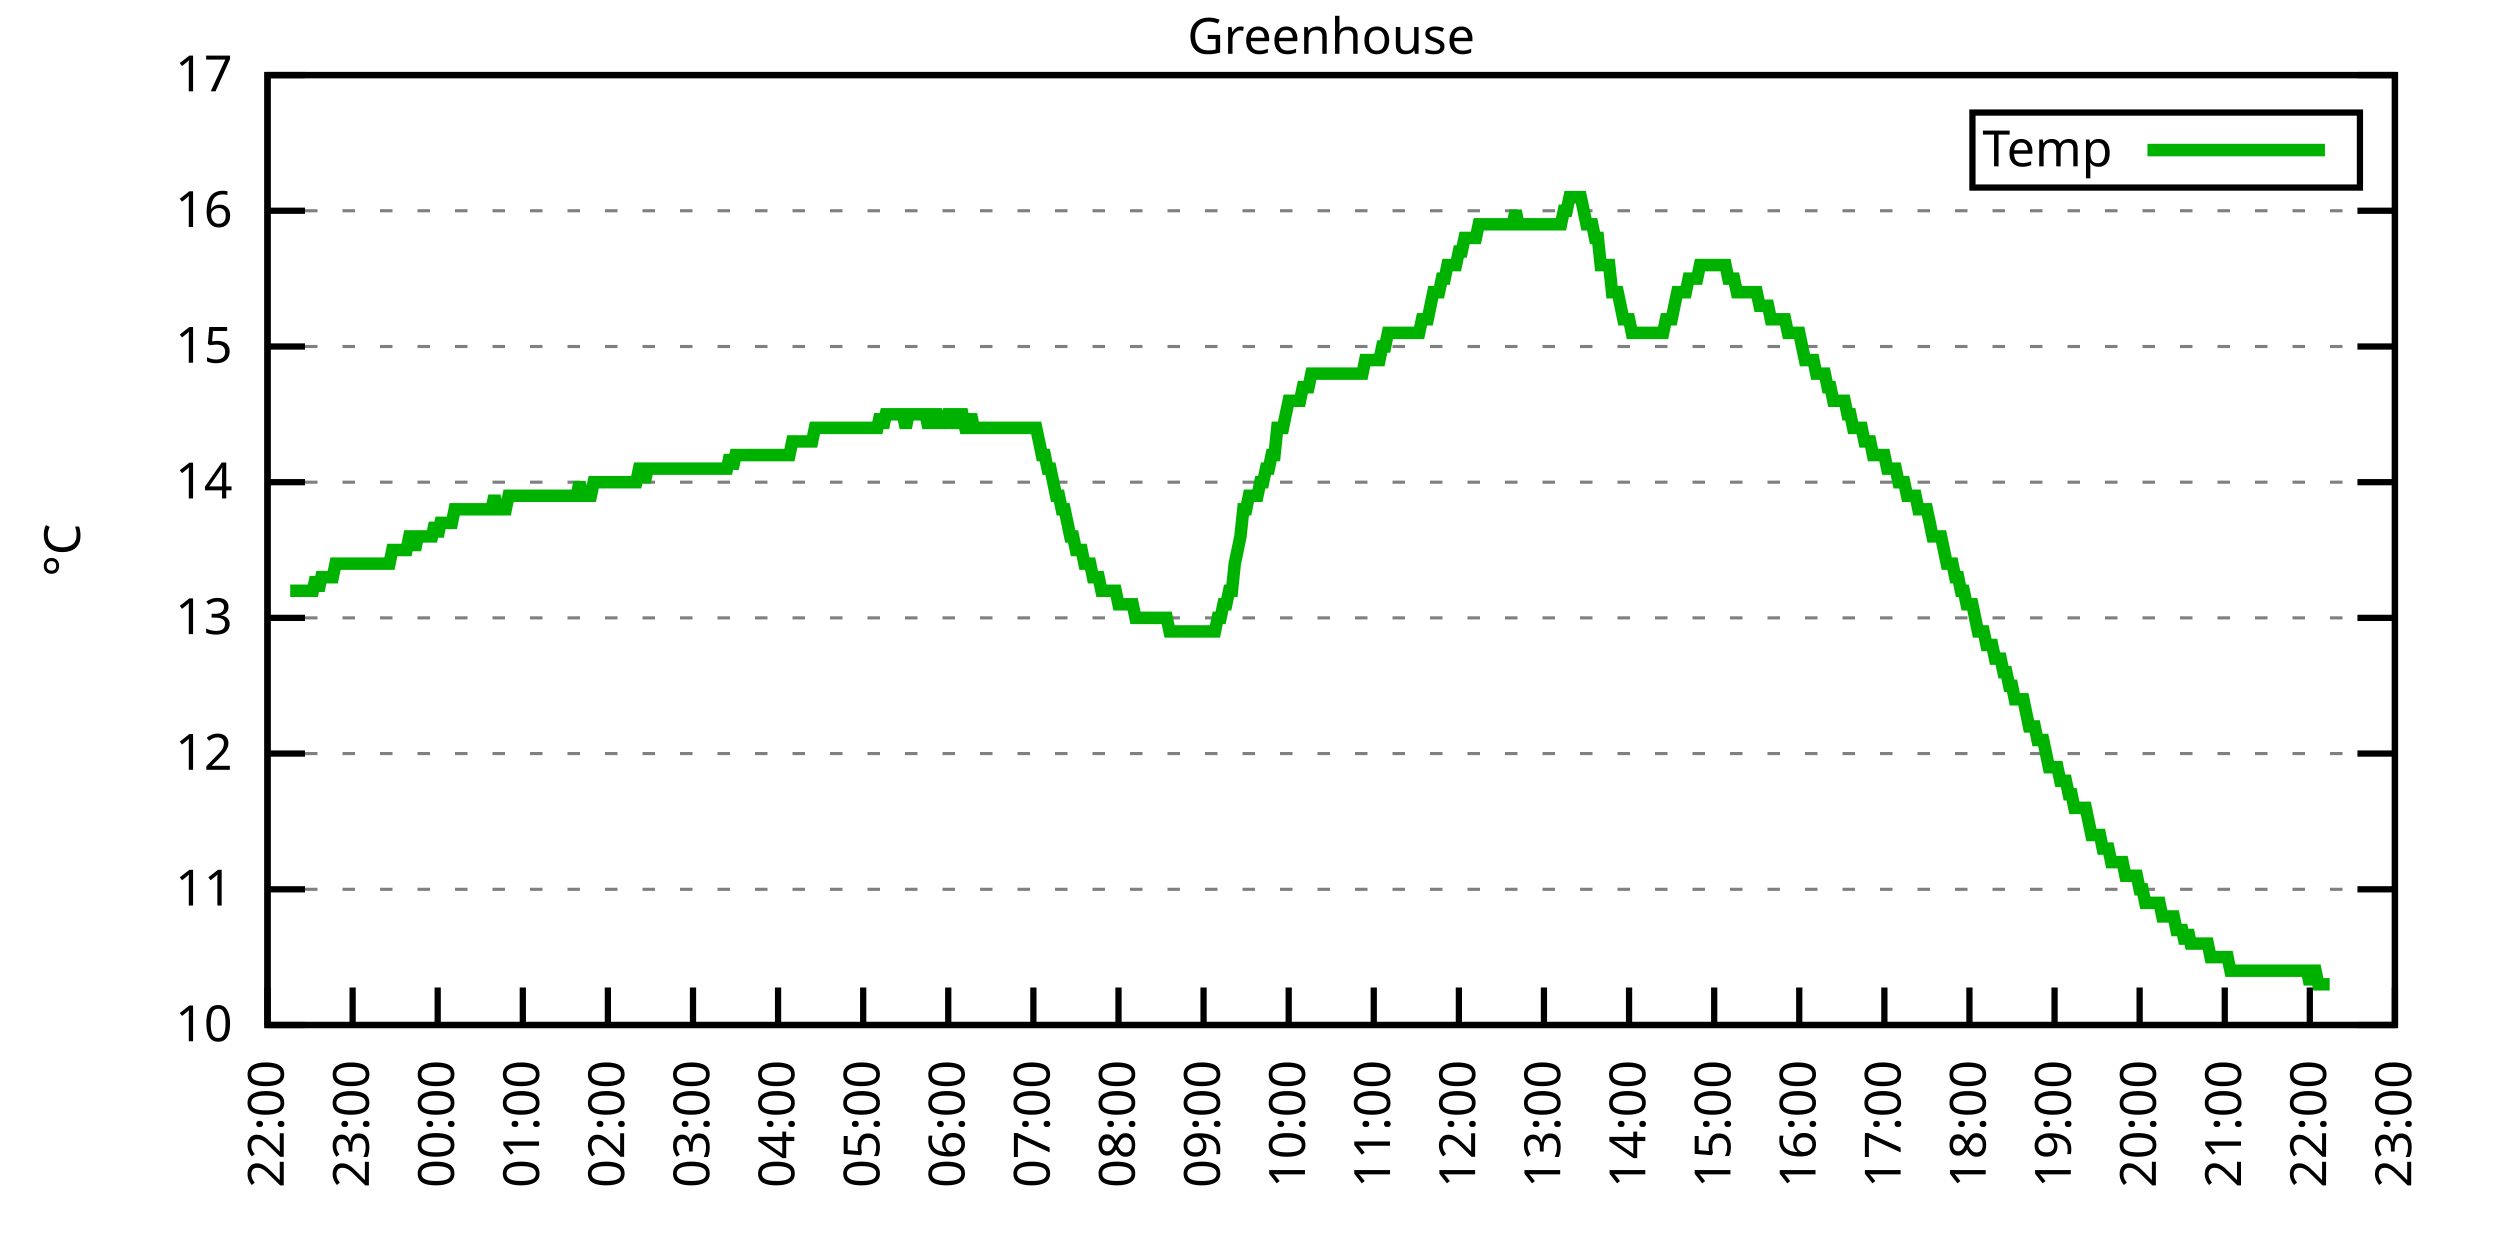
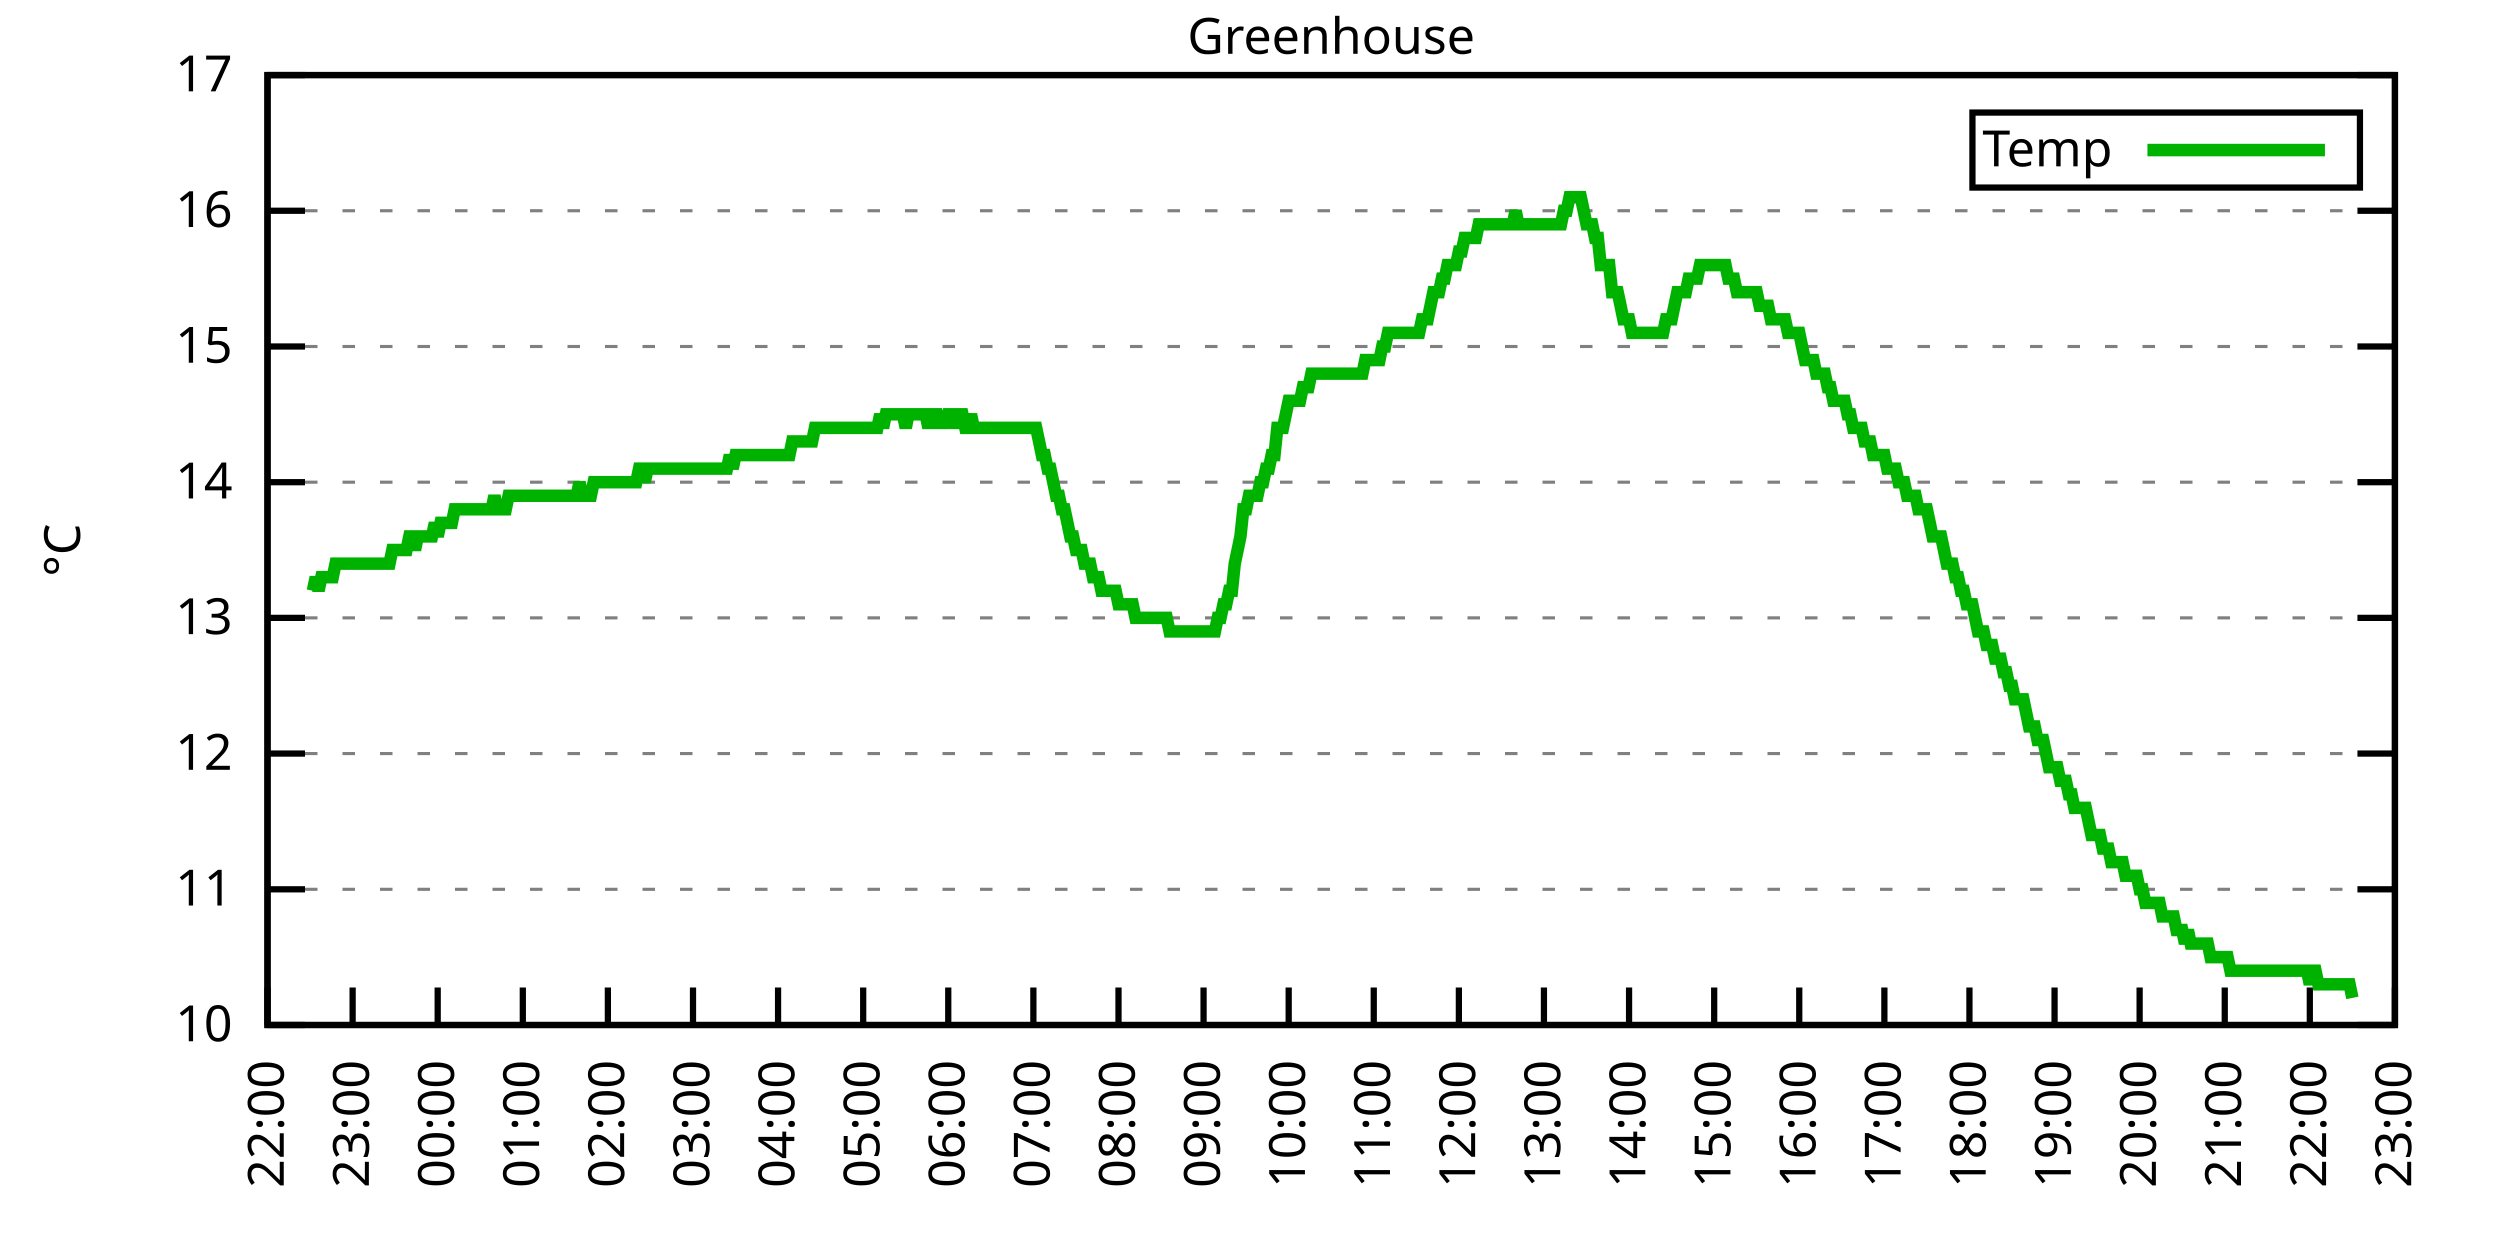
<svg xmlns="http://www.w3.org/2000/svg" xmlns:xlink="http://www.w3.org/1999/xlink" width="400" height="200" viewBox="0 0 400 200">
  <g id="gnuplot_canvas">
    <rect x="0" y="0" width="400" height="200" fill="none" />
    <defs>
      <circle id="gpDot" r="0.5" stroke-width="0.5" stroke="currentColor" />
      <path id="gpPt0" stroke-width="0.333" stroke="currentColor" d="M-1,0 h2 M0,-1 v2" />
      <path id="gpPt1" stroke-width="0.333" stroke="currentColor" d="M-1,-1 L1,1 M1,-1 L-1,1" />
      <path id="gpPt2" stroke-width="0.333" stroke="currentColor" d="M-1,0 L1,0 M0,-1 L0,1 M-1,-1 L1,1 M-1,1 L1,-1" />
      <rect id="gpPt3" stroke-width="0.333" stroke="currentColor" x="-1" y="-1" width="2" height="2" />
      <rect id="gpPt4" stroke-width="0.333" stroke="currentColor" fill="currentColor" x="-1" y="-1" width="2" height="2" />
      <circle id="gpPt5" stroke-width="0.333" stroke="currentColor" cx="0" cy="0" r="1" />
      <use xlink:href="#gpPt5" id="gpPt6" fill="currentColor" stroke="none" />
      <path id="gpPt7" stroke-width="0.333" stroke="currentColor" d="M0,-1.33 L-1.33,0.67 L1.33,0.67 z" />
      <use xlink:href="#gpPt7" id="gpPt8" fill="currentColor" stroke="none" />
      <use xlink:href="#gpPt7" id="gpPt9" stroke="currentColor" transform="rotate(180)" />
      <use xlink:href="#gpPt9" id="gpPt10" fill="currentColor" stroke="none" />
      <use xlink:href="#gpPt3" id="gpPt11" stroke="currentColor" transform="rotate(45)" />
      <use xlink:href="#gpPt11" id="gpPt12" fill="currentColor" stroke="none" />
      <path id="gpPt13" stroke-width="0.333" stroke="currentColor" d="M0,1.330 L1.265,0.411 L0.782,-1.067 L-0.782,-1.076 L-1.265,0.411 z" />
      <use xlink:href="#gpPt13" id="gpPt14" fill="currentColor" stroke="none" />
      <filter id="textbox" filterUnits="objectBoundingBox" x="0" y="0" height="1" width="1">
        <feFlood flood-color="white" flood-opacity="1" result="bgnd" />
        <feComposite in="SourceGraphic" in2="bgnd" operator="atop" />
      </filter>
      <filter id="greybox" filterUnits="objectBoundingBox" x="0" y="0" height="1" width="1">
        <feFlood flood-color="lightgrey" flood-opacity="1" result="grey" />
        <feComposite in="SourceGraphic" in2="grey" operator="atop" />
      </filter>
    </defs>
    <g fill="none" color="white" stroke="currentColor" stroke-width="1.00" stroke-linecap="butt" stroke-linejoin="miter">
</g>
    <g fill="none" color="black" stroke="currentColor" stroke-width="1.00" stroke-linecap="butt" stroke-linejoin="miter">
      <g stroke="none" shape-rendering="crispEdges">
        <polygon fill="rgb(255, 255, 255)" points="42.80,164.00 383.18,164.00 383.18,12.02 42.80,12.02 " />
      </g>
    </g>
    <g fill="none" color="black" stroke="currentColor" stroke-width="1.00" stroke-linecap="butt" stroke-linejoin="miter">
</g>
    <g fill="none" color="black" stroke="black" stroke-width="0.50" stroke-linecap="butt" stroke-linejoin="miter">
</g>
    <g fill="none" color="gray" stroke="currentColor" stroke-width="0.50" stroke-linecap="butt" stroke-linejoin="miter">
      <path stroke="gray" stroke-dasharray="2,4" class="gridline" d="M42.80,164.00 L383.19,164.00  " />
    </g>
    <g fill="none" color="gray" stroke="gray" stroke-width="1.00" stroke-linecap="butt" stroke-linejoin="miter">
</g>
    <g fill="none" color="black" stroke="currentColor" stroke-width="1.00" stroke-linecap="butt" stroke-linejoin="miter">
      <path stroke="black" d="M42.80,164.00 L48.80,164.00 M383.19,164.00 L377.19,164.00  " />
      <g transform="translate(37.20,166.60)" stroke="none" fill="black" font-family="Sans" font-size="8.00" text-anchor="end">
        <text>
          <tspan font-family="Sans"> 10</tspan>
        </text>
      </g>
    </g>
    <g fill="none" color="black" stroke="currentColor" stroke-width="1.00" stroke-linecap="butt" stroke-linejoin="miter">
</g>
    <g fill="none" color="black" stroke="black" stroke-width="0.50" stroke-linecap="butt" stroke-linejoin="miter">
</g>
    <g fill="none" color="gray" stroke="currentColor" stroke-width="0.50" stroke-linecap="butt" stroke-linejoin="miter">
      <path stroke="gray" stroke-dasharray="2,4" class="gridline" d="M42.80,142.29 L383.19,142.29  " />
    </g>
    <g fill="none" color="gray" stroke="gray" stroke-width="1.00" stroke-linecap="butt" stroke-linejoin="miter">
</g>
    <g fill="none" color="black" stroke="currentColor" stroke-width="1.00" stroke-linecap="butt" stroke-linejoin="miter">
      <path stroke="black" d="M42.80,142.29 L48.80,142.29 M383.19,142.29 L377.19,142.29  " />
      <g transform="translate(37.20,144.89)" stroke="none" fill="black" font-family="Sans" font-size="8.00" text-anchor="end">
        <text>
          <tspan font-family="Sans"> 11</tspan>
        </text>
      </g>
    </g>
    <g fill="none" color="black" stroke="currentColor" stroke-width="1.00" stroke-linecap="butt" stroke-linejoin="miter">
</g>
    <g fill="none" color="black" stroke="black" stroke-width="0.50" stroke-linecap="butt" stroke-linejoin="miter">
</g>
    <g fill="none" color="gray" stroke="currentColor" stroke-width="0.50" stroke-linecap="butt" stroke-linejoin="miter">
      <path stroke="gray" stroke-dasharray="2,4" class="gridline" d="M42.80,120.57 L383.19,120.57  " />
    </g>
    <g fill="none" color="gray" stroke="gray" stroke-width="1.00" stroke-linecap="butt" stroke-linejoin="miter">
</g>
    <g fill="none" color="black" stroke="currentColor" stroke-width="1.00" stroke-linecap="butt" stroke-linejoin="miter">
      <path stroke="black" d="M42.80,120.57 L48.80,120.57 M383.19,120.57 L377.19,120.57  " />
      <g transform="translate(37.20,123.17)" stroke="none" fill="black" font-family="Sans" font-size="8.00" text-anchor="end">
        <text>
          <tspan font-family="Sans"> 12</tspan>
        </text>
      </g>
    </g>
    <g fill="none" color="black" stroke="currentColor" stroke-width="1.00" stroke-linecap="butt" stroke-linejoin="miter">
</g>
    <g fill="none" color="black" stroke="black" stroke-width="0.50" stroke-linecap="butt" stroke-linejoin="miter">
</g>
    <g fill="none" color="gray" stroke="currentColor" stroke-width="0.50" stroke-linecap="butt" stroke-linejoin="miter">
      <path stroke="gray" stroke-dasharray="2,4" class="gridline" d="M42.80,98.86 L383.19,98.86  " />
    </g>
    <g fill="none" color="gray" stroke="gray" stroke-width="1.00" stroke-linecap="butt" stroke-linejoin="miter">
</g>
    <g fill="none" color="black" stroke="currentColor" stroke-width="1.00" stroke-linecap="butt" stroke-linejoin="miter">
      <path stroke="black" d="M42.80,98.86 L48.80,98.86 M383.19,98.86 L377.19,98.86  " />
      <g transform="translate(37.20,101.46)" stroke="none" fill="black" font-family="Sans" font-size="8.00" text-anchor="end">
        <text>
          <tspan font-family="Sans"> 13</tspan>
        </text>
      </g>
    </g>
    <g fill="none" color="black" stroke="currentColor" stroke-width="1.00" stroke-linecap="butt" stroke-linejoin="miter">
</g>
    <g fill="none" color="black" stroke="black" stroke-width="0.50" stroke-linecap="butt" stroke-linejoin="miter">
</g>
    <g fill="none" color="gray" stroke="currentColor" stroke-width="0.50" stroke-linecap="butt" stroke-linejoin="miter">
      <path stroke="gray" stroke-dasharray="2,4" class="gridline" d="M42.80,77.15 L383.19,77.15  " />
    </g>
    <g fill="none" color="gray" stroke="gray" stroke-width="1.00" stroke-linecap="butt" stroke-linejoin="miter">
</g>
    <g fill="none" color="black" stroke="currentColor" stroke-width="1.00" stroke-linecap="butt" stroke-linejoin="miter">
      <path stroke="black" d="M42.80,77.15 L48.80,77.15 M383.19,77.15 L377.19,77.15  " />
      <g transform="translate(37.20,79.75)" stroke="none" fill="black" font-family="Sans" font-size="8.00" text-anchor="end">
        <text>
          <tspan font-family="Sans"> 14</tspan>
        </text>
      </g>
    </g>
    <g fill="none" color="black" stroke="currentColor" stroke-width="1.00" stroke-linecap="butt" stroke-linejoin="miter">
</g>
    <g fill="none" color="black" stroke="black" stroke-width="0.50" stroke-linecap="butt" stroke-linejoin="miter">
</g>
    <g fill="none" color="gray" stroke="currentColor" stroke-width="0.50" stroke-linecap="butt" stroke-linejoin="miter">
      <path stroke="gray" stroke-dasharray="2,4" class="gridline" d="M42.80,55.44 L383.19,55.44  " />
    </g>
    <g fill="none" color="gray" stroke="gray" stroke-width="1.00" stroke-linecap="butt" stroke-linejoin="miter">
</g>
    <g fill="none" color="black" stroke="currentColor" stroke-width="1.00" stroke-linecap="butt" stroke-linejoin="miter">
      <path stroke="black" d="M42.80,55.44 L48.80,55.44 M383.19,55.44 L377.19,55.44  " />
      <g transform="translate(37.20,58.04)" stroke="none" fill="black" font-family="Sans" font-size="8.00" text-anchor="end">
        <text>
          <tspan font-family="Sans"> 15</tspan>
        </text>
      </g>
    </g>
    <g fill="none" color="black" stroke="currentColor" stroke-width="1.00" stroke-linecap="butt" stroke-linejoin="miter">
</g>
    <g fill="none" color="black" stroke="black" stroke-width="0.50" stroke-linecap="butt" stroke-linejoin="miter">
</g>
    <g fill="none" color="gray" stroke="currentColor" stroke-width="0.50" stroke-linecap="butt" stroke-linejoin="miter">
      <path stroke="gray" stroke-dasharray="2,4" class="gridline" d="M42.80,33.72 L383.19,33.72  " />
    </g>
    <g fill="none" color="gray" stroke="gray" stroke-width="1.00" stroke-linecap="butt" stroke-linejoin="miter">
</g>
    <g fill="none" color="black" stroke="currentColor" stroke-width="1.00" stroke-linecap="butt" stroke-linejoin="miter">
      <path stroke="black" d="M42.80,33.72 L48.80,33.72 M383.19,33.72 L377.19,33.72  " />
      <g transform="translate(37.20,36.32)" stroke="none" fill="black" font-family="Sans" font-size="8.00" text-anchor="end">
        <text>
          <tspan font-family="Sans"> 16</tspan>
        </text>
      </g>
    </g>
    <g fill="none" color="black" stroke="currentColor" stroke-width="1.00" stroke-linecap="butt" stroke-linejoin="miter">
</g>
    <g fill="none" color="black" stroke="black" stroke-width="0.50" stroke-linecap="butt" stroke-linejoin="miter">
</g>
    <g fill="none" color="gray" stroke="currentColor" stroke-width="0.50" stroke-linecap="butt" stroke-linejoin="miter">
      <path stroke="gray" stroke-dasharray="2,4" class="gridline" d="M42.80,12.01 L383.19,12.01  " />
    </g>
    <g fill="none" color="gray" stroke="gray" stroke-width="1.00" stroke-linecap="butt" stroke-linejoin="miter">
</g>
    <g fill="none" color="black" stroke="currentColor" stroke-width="1.00" stroke-linecap="butt" stroke-linejoin="miter">
      <path stroke="black" d="M42.80,12.01 L48.80,12.01 M383.19,12.01 L377.19,12.01  " />
      <g transform="translate(37.20,14.61)" stroke="none" fill="black" font-family="Sans" font-size="8.00" text-anchor="end">
        <text>
          <tspan font-family="Sans"> 17</tspan>
        </text>
      </g>
    </g>
    <g fill="none" color="black" stroke="currentColor" stroke-width="1.00" stroke-linecap="butt" stroke-linejoin="miter">
      <path stroke="black" d="M42.80,164.00 L42.80,158.00  " />
      <g transform="translate(45.40,169.60) rotate(270.00)" stroke="none" fill="black" font-family="Sans" font-size="8.00" text-anchor="end">
        <text>
          <tspan font-family="Sans">22:00</tspan>
        </text>
      </g>
    </g>
    <g fill="none" color="black" stroke="currentColor" stroke-width="1.00" stroke-linecap="butt" stroke-linejoin="miter">
      <path stroke="black" d="M56.42,164.00 L56.42,158.00  " />
      <g transform="translate(59.02,169.60) rotate(270.00)" stroke="none" fill="black" font-family="Sans" font-size="8.00" text-anchor="end">
        <text>
          <tspan font-family="Sans">23:00</tspan>
        </text>
      </g>
    </g>
    <g fill="none" color="black" stroke="currentColor" stroke-width="1.00" stroke-linecap="butt" stroke-linejoin="miter">
      <path stroke="black" d="M70.03,164.00 L70.03,158.00  " />
      <g transform="translate(72.63,169.60) rotate(270.00)" stroke="none" fill="black" font-family="Sans" font-size="8.00" text-anchor="end">
        <text>
          <tspan font-family="Sans">00:00</tspan>
        </text>
      </g>
    </g>
    <g fill="none" color="black" stroke="currentColor" stroke-width="1.00" stroke-linecap="butt" stroke-linejoin="miter">
      <path stroke="black" d="M83.65,164.00 L83.65,158.00  " />
      <g transform="translate(86.25,169.60) rotate(270.00)" stroke="none" fill="black" font-family="Sans" font-size="8.00" text-anchor="end">
        <text>
          <tspan font-family="Sans">01:00</tspan>
        </text>
      </g>
    </g>
    <g fill="none" color="black" stroke="currentColor" stroke-width="1.00" stroke-linecap="butt" stroke-linejoin="miter">
      <path stroke="black" d="M97.26,164.00 L97.26,158.00  " />
      <g transform="translate(99.86,169.60) rotate(270.00)" stroke="none" fill="black" font-family="Sans" font-size="8.00" text-anchor="end">
        <text>
          <tspan font-family="Sans">02:00</tspan>
        </text>
      </g>
    </g>
    <g fill="none" color="black" stroke="currentColor" stroke-width="1.00" stroke-linecap="butt" stroke-linejoin="miter">
      <path stroke="black" d="M110.88,164.00 L110.88,158.00  " />
      <g transform="translate(113.48,169.60) rotate(270.00)" stroke="none" fill="black" font-family="Sans" font-size="8.00" text-anchor="end">
        <text>
          <tspan font-family="Sans">03:00</tspan>
        </text>
      </g>
    </g>
    <g fill="none" color="black" stroke="currentColor" stroke-width="1.00" stroke-linecap="butt" stroke-linejoin="miter">
      <path stroke="black" d="M124.49,164.00 L124.49,158.00  " />
      <g transform="translate(127.09,169.60) rotate(270.00)" stroke="none" fill="black" font-family="Sans" font-size="8.00" text-anchor="end">
        <text>
          <tspan font-family="Sans">04:00</tspan>
        </text>
      </g>
    </g>
    <g fill="none" color="black" stroke="currentColor" stroke-width="1.00" stroke-linecap="butt" stroke-linejoin="miter">
      <path stroke="black" d="M138.11,164.00 L138.11,158.00  " />
      <g transform="translate(140.71,169.60) rotate(270.00)" stroke="none" fill="black" font-family="Sans" font-size="8.00" text-anchor="end">
        <text>
          <tspan font-family="Sans">05:00</tspan>
        </text>
      </g>
    </g>
    <g fill="none" color="black" stroke="currentColor" stroke-width="1.00" stroke-linecap="butt" stroke-linejoin="miter">
      <path stroke="black" d="M151.72,164.00 L151.72,158.00  " />
      <g transform="translate(154.32,169.60) rotate(270.00)" stroke="none" fill="black" font-family="Sans" font-size="8.00" text-anchor="end">
        <text>
          <tspan font-family="Sans">06:00</tspan>
        </text>
      </g>
    </g>
    <g fill="none" color="black" stroke="currentColor" stroke-width="1.00" stroke-linecap="butt" stroke-linejoin="miter">
      <path stroke="black" d="M165.34,164.00 L165.34,158.00  " />
      <g transform="translate(167.94,169.60) rotate(270.00)" stroke="none" fill="black" font-family="Sans" font-size="8.00" text-anchor="end">
        <text>
          <tspan font-family="Sans">07:00</tspan>
        </text>
      </g>
    </g>
    <g fill="none" color="black" stroke="currentColor" stroke-width="1.00" stroke-linecap="butt" stroke-linejoin="miter">
      <path stroke="black" d="M178.96,164.00 L178.96,158.00  " />
      <g transform="translate(181.56,169.60) rotate(270.00)" stroke="none" fill="black" font-family="Sans" font-size="8.00" text-anchor="end">
        <text>
          <tspan font-family="Sans">08:00</tspan>
        </text>
      </g>
    </g>
    <g fill="none" color="black" stroke="currentColor" stroke-width="1.00" stroke-linecap="butt" stroke-linejoin="miter">
      <path stroke="black" d="M192.57,164.00 L192.57,158.00  " />
      <g transform="translate(195.17,169.60) rotate(270.00)" stroke="none" fill="black" font-family="Sans" font-size="8.00" text-anchor="end">
        <text>
          <tspan font-family="Sans">09:00</tspan>
        </text>
      </g>
    </g>
    <g fill="none" color="black" stroke="currentColor" stroke-width="1.00" stroke-linecap="butt" stroke-linejoin="miter">
      <path stroke="black" d="M206.19,164.00 L206.19,158.00  " />
      <g transform="translate(208.79,169.60) rotate(270.00)" stroke="none" fill="black" font-family="Sans" font-size="8.00" text-anchor="end">
        <text>
          <tspan font-family="Sans">10:00</tspan>
        </text>
      </g>
    </g>
    <g fill="none" color="black" stroke="currentColor" stroke-width="1.00" stroke-linecap="butt" stroke-linejoin="miter">
      <path stroke="black" d="M219.80,164.00 L219.80,158.00  " />
      <g transform="translate(222.40,169.60) rotate(270.00)" stroke="none" fill="black" font-family="Sans" font-size="8.00" text-anchor="end">
        <text>
          <tspan font-family="Sans">11:00</tspan>
        </text>
      </g>
    </g>
    <g fill="none" color="black" stroke="currentColor" stroke-width="1.00" stroke-linecap="butt" stroke-linejoin="miter">
      <path stroke="black" d="M233.42,164.00 L233.42,158.00  " />
      <g transform="translate(236.02,169.60) rotate(270.00)" stroke="none" fill="black" font-family="Sans" font-size="8.00" text-anchor="end">
        <text>
          <tspan font-family="Sans">12:00</tspan>
        </text>
      </g>
    </g>
    <g fill="none" color="black" stroke="currentColor" stroke-width="1.00" stroke-linecap="butt" stroke-linejoin="miter">
      <path stroke="black" d="M247.03,164.00 L247.03,158.00  " />
      <g transform="translate(249.63,169.60) rotate(270.00)" stroke="none" fill="black" font-family="Sans" font-size="8.00" text-anchor="end">
        <text>
          <tspan font-family="Sans">13:00</tspan>
        </text>
      </g>
    </g>
    <g fill="none" color="black" stroke="currentColor" stroke-width="1.00" stroke-linecap="butt" stroke-linejoin="miter">
      <path stroke="black" d="M260.65,164.00 L260.65,158.00  " />
      <g transform="translate(263.25,169.60) rotate(270.00)" stroke="none" fill="black" font-family="Sans" font-size="8.00" text-anchor="end">
        <text>
          <tspan font-family="Sans">14:00</tspan>
        </text>
      </g>
    </g>
    <g fill="none" color="black" stroke="currentColor" stroke-width="1.00" stroke-linecap="butt" stroke-linejoin="miter">
      <path stroke="black" d="M274.27,164.00 L274.27,158.00  " />
      <g transform="translate(276.87,169.60) rotate(270.00)" stroke="none" fill="black" font-family="Sans" font-size="8.00" text-anchor="end">
        <text>
          <tspan font-family="Sans">15:00</tspan>
        </text>
      </g>
    </g>
    <g fill="none" color="black" stroke="currentColor" stroke-width="1.00" stroke-linecap="butt" stroke-linejoin="miter">
      <path stroke="black" d="M287.88,164.00 L287.88,158.00  " />
      <g transform="translate(290.48,169.60) rotate(270.00)" stroke="none" fill="black" font-family="Sans" font-size="8.00" text-anchor="end">
        <text>
          <tspan font-family="Sans">16:00</tspan>
        </text>
      </g>
    </g>
    <g fill="none" color="black" stroke="currentColor" stroke-width="1.00" stroke-linecap="butt" stroke-linejoin="miter">
      <path stroke="black" d="M301.50,164.00 L301.50,158.00  " />
      <g transform="translate(304.10,169.60) rotate(270.00)" stroke="none" fill="black" font-family="Sans" font-size="8.00" text-anchor="end">
        <text>
          <tspan font-family="Sans">17:00</tspan>
        </text>
      </g>
    </g>
    <g fill="none" color="black" stroke="currentColor" stroke-width="1.00" stroke-linecap="butt" stroke-linejoin="miter">
      <path stroke="black" d="M315.11,164.00 L315.11,158.00  " />
      <g transform="translate(317.71,169.60) rotate(270.00)" stroke="none" fill="black" font-family="Sans" font-size="8.00" text-anchor="end">
        <text>
          <tspan font-family="Sans">18:00</tspan>
        </text>
      </g>
    </g>
    <g fill="none" color="black" stroke="currentColor" stroke-width="1.00" stroke-linecap="butt" stroke-linejoin="miter">
      <path stroke="black" d="M328.73,164.00 L328.73,158.00  " />
      <g transform="translate(331.33,169.60) rotate(270.00)" stroke="none" fill="black" font-family="Sans" font-size="8.00" text-anchor="end">
        <text>
          <tspan font-family="Sans">19:00</tspan>
        </text>
      </g>
    </g>
    <g fill="none" color="black" stroke="currentColor" stroke-width="1.00" stroke-linecap="butt" stroke-linejoin="miter">
      <path stroke="black" d="M342.34,164.00 L342.34,158.00  " />
      <g transform="translate(344.94,169.60) rotate(270.00)" stroke="none" fill="black" font-family="Sans" font-size="8.00" text-anchor="end">
        <text>
          <tspan font-family="Sans">20:00</tspan>
        </text>
      </g>
    </g>
    <g fill="none" color="black" stroke="currentColor" stroke-width="1.00" stroke-linecap="butt" stroke-linejoin="miter">
      <path stroke="black" d="M355.96,164.00 L355.96,158.00  " />
      <g transform="translate(358.56,169.60) rotate(270.00)" stroke="none" fill="black" font-family="Sans" font-size="8.00" text-anchor="end">
        <text>
          <tspan font-family="Sans">21:00</tspan>
        </text>
      </g>
    </g>
    <g fill="none" color="black" stroke="currentColor" stroke-width="1.00" stroke-linecap="butt" stroke-linejoin="miter">
      <path stroke="black" d="M369.57,164.00 L369.57,158.00  " />
      <g transform="translate(372.17,169.60) rotate(270.00)" stroke="none" fill="black" font-family="Sans" font-size="8.00" text-anchor="end">
        <text>
          <tspan font-family="Sans">22:00</tspan>
        </text>
      </g>
    </g>
    <g fill="none" color="black" stroke="currentColor" stroke-width="1.00" stroke-linecap="butt" stroke-linejoin="miter">
      <path stroke="black" d="M383.19,164.00 L383.19,158.00  " />
      <g transform="translate(385.79,169.60) rotate(270.00)" stroke="none" fill="black" font-family="Sans" font-size="8.00" text-anchor="end">
        <text>
          <tspan font-family="Sans">23:00</tspan>
        </text>
      </g>
    </g>
    <g fill="none" color="black" stroke="currentColor" stroke-width="1.00" stroke-linecap="butt" stroke-linejoin="miter">
</g>
    <g fill="none" color="black" stroke="currentColor" stroke-width="1.00" stroke-linecap="butt" stroke-linejoin="miter">
      <path stroke="black" d="M42.80,12.01 L42.80,164.00 L383.19,164.00 L383.19,12.01 L42.80,12.01 Z  " />
    </g>
    <g fill="none" color="black" stroke="currentColor" stroke-width="1.00" stroke-linecap="butt" stroke-linejoin="miter">
</g>
    <g fill="none" color="black" stroke="currentColor" stroke-width="1.00" stroke-linecap="butt" stroke-linejoin="miter">
      <path stroke="black" d="M315.59,30.01 L315.59,18.01 L377.59,18.01 L377.59,30.01 L315.59,30.01 Z  " />
    </g>
    <g id="Greenhouse_plot_1">
      <g fill="none" color="white" stroke="black" stroke-width="2.00" stroke-linecap="butt" stroke-linejoin="miter">
</g>
      <g fill="none" color="black" stroke="currentColor" stroke-width="2.00" stroke-linecap="butt" stroke-linejoin="miter">
        <g transform="translate(337.99,26.61)" stroke="none" fill="black" font-family="Sans" font-size="8.00" text-anchor="end">
          <text>
            <tspan font-family="Sans">Temp</tspan>
          </text>
        </g>
      </g>
      <g fill="none" color="black" stroke="currentColor" stroke-width="2.00" stroke-linecap="butt" stroke-linejoin="miter">
-         <path stroke="rgb(  0, 178,   0)" d="M343.59,24.01 L371.99,24.01 M46.43,94.52 L46.88,94.52 L47.34,94.52 L47.79,94.52 L48.25,94.52 L48.70,94.52   L49.15,94.52 L49.61,94.52 L50.06,94.52 L50.52,92.35 L50.97,94.52 L51.42,92.35 L51.88,92.35 L52.33,92.35   L52.78,92.35 L53.24,92.35 L53.69,90.18 L54.15,90.18 L54.60,90.18 L55.05,90.18 L55.51,90.18 L55.96,90.18   L56.42,90.18 L56.87,90.18 L57.32,90.18 L57.78,90.18 L58.23,90.18 L58.68,90.18 L59.14,90.18 L59.59,90.18   L60.05,90.18 L60.50,90.18 L60.95,90.18 L61.41,90.18 L61.86,90.18 L62.32,90.18 L62.77,88.00 L63.22,88.00   L63.68,88.00 L64.13,88.00 L64.58,88.00 L65.04,88.00 L65.49,85.83 L65.95,85.83 L66.40,88.00 L66.85,85.83   L67.31,85.83 L67.76,85.83 L68.22,85.83 L68.67,85.83 L69.12,85.83 L69.58,83.66 L70.03,85.83 L70.49,83.66   L70.94,83.66 L71.39,83.66 L71.85,83.66 L72.30,83.66 L72.75,81.49 L73.21,81.49 L73.66,81.49 L74.12,81.49   L74.57,81.49 L75.02,81.49 L75.48,81.49 L75.93,81.49 L76.39,81.49 L76.84,81.49 L77.29,81.49 L77.75,81.49   L78.20,81.49 L78.65,81.49 L79.11,79.32 L79.56,81.49 L80.02,81.49 L80.47,81.49 L80.92,81.49 L81.38,79.32   L81.83,79.32 L82.29,79.32 L82.74,79.32 L83.19,79.32 L83.65,79.32 L84.10,79.32 L84.55,79.32 L85.01,79.32   L85.46,79.32 L85.92,79.32 L86.37,79.32 L86.82,79.32 L87.28,79.32 L87.73,79.32 L88.19,79.32 L88.64,79.32   L89.09,79.32 L89.55,79.32 L90.00,79.32 L90.45,79.32 L90.91,79.32 L91.36,79.32 L91.82,79.32 L92.27,79.32   L92.72,77.15 L93.18,79.32 L93.63,79.32 L94.09,79.32 L94.54,79.32 L94.99,77.15 L95.45,77.15 L95.90,77.15   L96.35,77.15 L96.81,77.15 L97.26,77.15 L97.72,77.15 L98.17,77.15 L98.62,77.15 L99.08,77.15 L99.53,77.15   L99.99,77.15 L100.44,77.15 L100.89,77.15 L101.35,77.15 L101.80,77.15 L102.25,74.98 L102.71,74.98 L103.16,77.15   L103.62,74.98 L104.07,74.98 L104.52,74.98 L104.98,74.98 L105.43,74.98 L105.89,74.98 L106.34,74.98 L106.79,74.98   L107.25,74.98 L107.70,74.98 L108.15,74.98 L108.61,74.98 L109.06,74.98 L109.52,74.98 L109.97,74.98 L110.42,74.98   L110.88,74.98 L111.33,74.98 L111.79,74.98 L112.24,74.98 L112.69,74.98 L113.15,74.98 L113.60,74.98 L114.05,74.98   L114.51,74.98 L114.96,74.98 L115.42,74.98 L115.87,74.98 L116.32,74.98 L116.78,72.81 L117.23,74.98 L117.69,72.81   L118.14,72.81 L118.59,72.81 L119.05,72.81 L119.50,72.81 L119.96,72.81 L120.41,72.81 L120.86,72.81 L121.32,72.81   L121.77,72.81 L122.22,72.81 L122.68,72.81 L123.13,72.81 L123.59,72.81 L124.04,72.81 L124.49,72.81 L124.95,72.81   L125.40,72.81 L125.86,72.81 L126.31,72.81 L126.76,70.63 L127.22,70.63 L127.67,70.63 L128.12,70.63 L128.58,70.63   L129.03,70.63 L129.49,70.63 L129.94,70.63 L130.39,68.46 L130.85,68.46 L131.30,68.46 L131.76,68.46 L132.21,68.46   L132.66,68.46 L133.12,68.46 L133.57,68.46 L134.02,68.46 L134.48,68.46 L134.93,68.46 L135.39,68.46 L135.84,68.46   L136.29,68.46 L136.75,68.46 L137.20,68.46 L137.66,68.46 L138.11,68.46 L138.56,68.46 L139.02,68.46 L139.47,68.46   L139.92,68.46 L140.38,68.46 L140.83,66.29 L141.29,68.46 L141.74,66.29 L142.19,66.29 L142.65,66.29 L143.10,66.29   L143.56,66.29 L144.01,66.29 L144.46,66.29 L144.92,68.46 L145.37,66.29 L145.82,66.29 L146.28,66.29 L146.73,66.29   L147.19,66.29 L147.64,66.29 L148.09,66.29 L148.55,68.46 L149.00,66.29 L149.46,66.29 L149.91,66.29 L150.36,68.46   L150.82,66.29 L151.27,68.46 L151.72,66.29 L152.18,66.29 L152.63,68.46 L153.09,66.29 L153.54,66.29 L153.99,66.29   L154.45,68.46 L154.90,68.46 L155.36,66.29 L155.81,68.46 L156.26,68.46 L156.72,68.46 L157.17,68.46 L157.62,68.46   L158.08,68.46 L158.53,68.46 L158.99,68.46 L159.44,68.46 L159.89,68.46 L160.35,68.46 L160.80,68.46 L161.26,68.46   L161.71,68.46 L162.16,68.46 L162.62,68.46 L163.07,68.46 L163.52,68.46 L163.98,68.46 L164.43,68.46 L164.89,68.46   L165.34,68.46 L165.79,68.46 L166.25,70.63 L166.70,72.81 L167.16,72.81 L167.61,74.98 L168.06,74.98 L168.52,77.15   L168.97,79.32 L169.43,79.32 L169.88,81.49 L170.33,81.49 L170.79,83.66 L171.24,85.83 L171.69,85.83 L172.15,88.00   L172.60,88.00 L173.06,88.00 L173.51,90.18 L173.96,90.18 L174.42,90.18 L174.87,92.35 L175.33,92.35 L175.78,92.35   L176.23,94.52 L176.69,94.52 L177.14,94.52 L177.59,94.52 L178.05,94.52 L178.50,94.52 L178.96,96.69 L179.41,96.69   L179.86,96.69 L180.32,96.69 L180.77,96.69 L181.23,96.69 L181.68,98.86 L182.13,98.86 L182.59,98.86 L183.04,98.86   L183.49,98.86 L183.95,98.86 L184.40,98.86 L184.86,98.86 L185.31,98.86 L185.76,98.86 L186.22,98.86 L186.67,98.86   L187.13,101.03 L187.58,101.03 L188.03,101.03 L188.49,101.03 L188.94,101.03 L189.39,101.03 L189.85,101.03 L190.30,101.03   L190.76,101.03 L191.21,101.03 L191.66,101.03 L192.12,101.03 L192.57,101.03 L193.03,101.03 L193.48,101.03 L193.93,101.03   L194.39,101.03 L194.84,98.86 L195.29,98.86 L195.75,96.69 L196.20,96.69 L196.66,94.52 L197.11,94.52 L197.56,90.18   L198.02,88.00 L198.47,85.83 L198.93,81.49 L199.38,81.49 L199.83,79.32 L200.29,79.32 L200.74,79.32 L201.19,79.32   L201.65,77.15 L202.10,77.15 L202.56,74.98 L203.01,74.98 L203.46,72.81 L203.92,72.81 L204.37,68.46 L204.83,68.46   L205.28,68.46 L205.73,66.29 L206.19,64.12 L206.64,64.12 L207.09,64.12 L207.55,64.12 L208.00,64.12 L208.46,61.95   L208.91,61.95 L209.36,61.95 L209.82,59.78 L210.27,59.78 L210.73,59.78 L211.18,59.78 L211.63,59.78 L212.09,59.78   L212.54,59.78 L213.00,59.78 L213.45,59.78 L213.90,59.78 L214.36,59.78 L214.81,59.78 L215.26,59.78 L215.72,59.78   L216.17,59.78 L216.63,59.78 L217.08,59.78 L217.53,59.78 L217.99,59.78 L218.44,57.61 L218.90,57.61 L219.35,57.61   L219.80,57.61 L220.26,57.61 L220.71,57.61 L221.16,55.44 L221.62,55.44 L222.07,53.26 L222.53,53.26 L222.98,53.26   L223.43,53.26 L223.89,53.26 L224.34,53.26 L224.80,53.26 L225.25,53.26 L225.70,53.26 L226.16,53.26 L226.61,53.26   L227.06,53.26 L227.52,51.09 L227.97,51.09 L228.43,51.09 L228.88,48.92 L229.33,46.75 L229.79,46.75 L230.24,46.75   L230.70,44.58 L231.15,44.58 L231.60,42.41 L232.06,42.41 L232.51,42.41 L232.96,42.41 L233.42,40.24 L233.87,40.24   L234.33,38.07 L234.78,38.07 L235.23,38.07 L235.69,38.07 L236.14,38.07 L236.60,35.89 L237.05,35.89 L237.50,35.89   L237.96,35.89 L238.41,35.89 L238.86,35.89 L239.32,35.89 L239.77,35.89 L240.23,35.89 L240.68,35.89 L241.13,35.89   L241.59,35.89 L242.04,35.89 L242.50,33.72 L242.95,35.89 L243.40,35.89 L243.86,35.89 L244.31,35.89 L244.76,35.89   L245.22,35.89 L245.67,35.89 L246.13,35.89 L246.58,35.89 L247.03,35.89 L247.49,35.89 L247.94,35.89 L248.40,35.89   L248.85,35.89 L249.30,35.89 L249.76,35.89 L250.21,33.72 L250.66,33.72 L251.12,31.55 L251.57,31.55 L252.03,31.55   L252.48,31.55 L252.93,31.55 L253.39,33.72 L253.84,35.89 L254.30,35.89 L254.75,35.89 L255.20,38.07 L255.66,38.07   L256.11,42.41 L256.56,42.41 L257.02,42.41 L257.47,42.41 L257.93,46.75 L258.38,46.75 L258.83,46.75 L259.29,48.92   L259.74,51.09 L260.20,51.09 L260.65,51.09 L261.10,53.26 L261.56,53.26 L262.01,53.26 L262.47,53.26 L262.92,53.26   L263.37,53.26 L263.83,53.26 L264.28,53.26 L264.73,53.26 L265.19,53.26 L265.64,53.26 L266.10,53.26 L266.55,51.09   L267.00,51.09 L267.46,51.09 L267.91,48.92 L268.37,46.75 L268.82,46.75 L269.27,46.75 L269.73,46.75 L270.18,44.58   L270.63,44.58 L271.09,44.58 L271.54,44.58 L272.00,42.41 L272.45,42.41 L272.90,42.41 L273.36,42.41 L273.81,42.41   L274.27,42.41 L274.72,42.41 L275.17,42.41 L275.63,42.41 L276.08,42.41 L276.53,44.58 L276.99,44.58 L277.44,44.58   L277.90,46.75 L278.35,46.75 L278.80,46.75 L279.26,46.75 L279.71,46.75 L280.17,46.75 L280.62,46.75 L281.07,46.75   L281.53,48.92 L281.98,48.92 L282.43,48.92 L282.89,48.92 L283.34,51.09 L283.80,51.09 L284.25,51.09 L284.70,51.09   L285.16,51.09 L285.61,51.09 L286.07,53.26 L286.52,53.26 L286.97,53.26 L287.43,53.26 L287.88,53.26 L288.33,55.44   L288.79,57.61 L289.24,57.61 L289.70,57.61 L290.15,57.61 L290.60,59.78 L291.06,59.78 L291.51,59.78 L291.97,59.78   L292.42,61.95 L292.87,61.95 L293.33,64.12 L293.78,64.12 L294.23,64.12 L294.69,64.12 L295.14,64.12 L295.60,66.29   L296.05,66.29 L296.50,68.46 L296.96,68.46 L297.41,68.46 L297.87,68.46 L298.32,70.63 L298.77,70.63 L299.23,70.63   L299.68,72.81 L300.13,72.81 L300.59,72.81 L301.04,72.81 L301.50,72.81 L301.95,74.98 L302.40,74.98 L302.86,74.98   L303.31,74.98 L303.77,77.15 L304.22,77.15 L304.67,77.15 L305.13,79.32 L305.58,79.32 L306.03,79.32 L306.49,79.32   L306.94,81.49 L307.40,81.49 L307.85,81.49 L308.30,81.49 L308.76,83.66 L309.21,85.83 L309.67,85.83 L310.12,85.83   L310.57,85.83 L311.03,88.00 L311.48,90.18 L311.94,90.18 L312.39,90.18 L312.84,92.35 L313.30,92.35 L313.75,94.52   L314.20,94.52 L314.66,96.69 L315.11,96.69 L315.57,96.69 L316.02,98.86 L316.47,101.03 L316.93,101.03 L317.38,101.03   L317.84,103.20 L318.29,103.20 L318.74,103.20 L319.20,105.38 L319.65,105.38 L320.10,105.38 L320.56,107.55 L321.01,107.55   L321.47,109.72 L321.92,109.72 L322.37,111.89 L322.83,111.89 L323.28,111.89 L323.74,111.89 L324.19,114.06 L324.64,116.23   L325.10,116.23 L325.55,116.23 L326.00,118.40 L326.46,118.40 L326.91,118.40 L327.37,120.57 L327.82,122.75 L328.27,122.75   L328.73,122.75 L329.18,122.75 L329.64,124.92 L330.09,124.92 L330.54,124.92 L331.00,127.09 L331.45,127.09 L331.90,129.26   L332.36,129.26 L332.81,129.26 L333.27,129.26 L333.72,129.26 L334.17,131.43 L334.63,133.60 L335.08,133.60 L335.54,133.60   L335.99,133.60 L336.44,135.77 L336.90,135.77 L337.35,135.77 L337.80,137.94 L338.26,137.94 L338.71,137.94 L339.17,137.94   L339.62,137.94 L340.07,140.12 L340.53,140.12 L340.98,140.12 L341.44,140.12 L341.89,140.12 L342.34,142.29 L342.80,142.29   L343.25,144.46 L343.70,144.46 L344.16,144.46 L344.61,144.46 L345.07,144.46 L345.52,144.46 L345.97,146.63 L346.43,146.63   L346.88,146.63 L347.34,146.63 L347.79,146.63 L348.24,148.80 L348.70,148.80 L349.15,148.80 L349.60,150.97 L350.06,148.80   L350.51,150.97 L350.97,150.97 L351.42,150.97 L351.87,150.97 L352.33,150.97 L352.78,150.97 L353.24,150.97 L353.69,153.14   L354.14,153.14 L354.60,153.14 L355.05,153.14 L355.50,153.14 L355.96,153.14 L356.41,153.14 L356.87,155.31 L357.32,155.31   L357.77,155.31 L358.23,155.31 L358.68,155.31 L359.14,155.31 L359.59,155.31 L360.04,155.31 L360.50,155.31 L360.95,155.31   L361.41,155.31 L361.86,155.31 L362.31,155.31 L362.77,155.31 L363.22,155.31 L363.67,155.31 L364.13,155.31 L364.58,155.31   L365.04,155.31 L365.49,155.31 L365.94,155.31 L366.40,155.31 L366.85,155.31 L367.31,155.31 L367.76,155.31 L368.21,155.31   L368.67,155.31 L369.12,155.31 L369.57,157.49 L370.03,155.31 L370.48,155.31 L370.94,157.49 L371.39,157.49 L371.84,157.49   L372.30,157.49 L372.75,157.49  " />
+         <path stroke="rgb(  0, 178,   0)" d="M343.59,24.01 L371.99,24.01 M50.06,94.52 L50.52,92.35 L50.97,94.52 L51.42,92.35 L51.88,92.35 L52.33,92.35   L52.78,92.35 L53.24,92.35 L53.69,90.18 L54.15,90.18 L54.60,90.18 L55.05,90.18 L55.51,90.18 L55.96,90.18   L56.42,90.18 L56.87,90.18 L57.32,90.18 L57.78,90.18 L58.23,90.18 L58.68,90.18 L59.14,90.18 L59.59,90.18   L60.05,90.18 L60.50,90.18 L60.95,90.18 L61.41,90.18 L61.86,90.18 L62.32,90.18 L62.77,88.00 L63.22,88.00   L63.68,88.00 L64.13,88.00 L64.58,88.00 L65.04,88.00 L65.49,85.83 L65.95,85.83 L66.40,88.00 L66.85,85.83   L67.31,85.83 L67.76,85.83 L68.22,85.83 L68.67,85.83 L69.12,85.83 L69.58,83.66 L70.03,85.83 L70.49,83.66   L70.94,83.66 L71.39,83.66 L71.85,83.66 L72.30,83.66 L72.75,81.49 L73.21,81.49 L73.66,81.49 L74.12,81.49   L74.57,81.49 L75.02,81.49 L75.48,81.49 L75.93,81.49 L76.39,81.49 L76.84,81.49 L77.29,81.49 L77.75,81.49   L78.20,81.49 L78.65,81.49 L79.11,79.32 L79.56,81.49 L80.02,81.49 L80.47,81.49 L80.92,81.49 L81.38,79.32   L81.83,79.32 L82.29,79.32 L82.74,79.32 L83.19,79.32 L83.65,79.32 L84.10,79.32 L84.55,79.32 L85.01,79.32   L85.46,79.32 L85.92,79.32 L86.37,79.32 L86.82,79.32 L87.28,79.32 L87.73,79.32 L88.19,79.32 L88.64,79.32   L89.09,79.32 L89.55,79.32 L90.00,79.32 L90.45,79.32 L90.91,79.32 L91.36,79.32 L91.82,79.32 L92.27,79.32   L92.72,77.15 L93.18,79.32 L93.63,79.32 L94.09,79.32 L94.54,79.32 L94.99,77.15 L95.45,77.15 L95.90,77.15   L96.35,77.15 L96.81,77.15 L97.26,77.15 L97.72,77.15 L98.17,77.15 L98.62,77.15 L99.08,77.15 L99.53,77.15   L99.99,77.15 L100.44,77.15 L100.89,77.15 L101.35,77.15 L101.80,77.15 L102.25,74.98 L102.71,74.98 L103.16,77.15   L103.62,74.98 L104.07,74.98 L104.52,74.98 L104.98,74.98 L105.43,74.98 L105.89,74.98 L106.34,74.98 L106.79,74.98   L107.25,74.98 L107.70,74.98 L108.15,74.98 L108.61,74.98 L109.06,74.98 L109.52,74.98 L109.97,74.98 L110.42,74.98   L110.88,74.98 L111.33,74.98 L111.79,74.98 L112.24,74.98 L112.69,74.98 L113.15,74.98 L113.60,74.98 L114.05,74.98   L114.51,74.98 L114.96,74.98 L115.42,74.98 L115.87,74.98 L116.32,74.98 L116.78,72.81 L117.23,74.98 L117.69,72.81   L118.14,72.81 L118.59,72.81 L119.05,72.81 L119.50,72.81 L119.96,72.81 L120.41,72.81 L120.86,72.81 L121.32,72.81   L121.77,72.81 L122.22,72.81 L122.68,72.81 L123.13,72.81 L123.59,72.81 L124.04,72.81 L124.49,72.81 L124.95,72.81   L125.40,72.81 L125.86,72.81 L126.31,72.81 L126.76,70.63 L127.22,70.63 L127.67,70.63 L128.12,70.63 L128.58,70.63   L129.03,70.63 L129.49,70.63 L129.94,70.63 L130.39,68.46 L130.85,68.46 L131.30,68.46 L131.76,68.46 L132.21,68.46   L132.66,68.46 L133.12,68.46 L133.57,68.46 L134.02,68.46 L134.48,68.46 L134.93,68.46 L135.39,68.46 L135.84,68.46   L136.29,68.46 L136.75,68.46 L137.20,68.46 L137.66,68.46 L138.11,68.46 L138.56,68.46 L139.02,68.46 L139.47,68.46   L139.92,68.46 L140.38,68.46 L140.83,66.29 L141.29,68.46 L141.74,66.29 L142.19,66.29 L142.65,66.29 L143.10,66.29   L143.56,66.29 L144.01,66.29 L144.46,66.29 L144.92,68.46 L145.37,66.29 L145.82,66.29 L146.28,66.29 L146.73,66.29   L147.19,66.29 L147.64,66.29 L148.09,66.29 L148.55,68.46 L149.00,66.29 L149.46,66.29 L149.91,66.29 L150.36,68.46   L150.82,66.29 L151.27,68.46 L151.72,66.29 L152.18,66.29 L152.63,68.46 L153.09,66.29 L153.54,66.29 L153.99,66.29   L154.45,68.46 L154.90,68.46 L155.36,66.29 L155.81,68.46 L156.26,68.46 L156.72,68.46 L157.17,68.46 L157.62,68.46   L158.08,68.46 L158.53,68.46 L158.99,68.46 L159.44,68.46 L159.89,68.46 L160.35,68.46 L160.80,68.46 L161.26,68.46   L161.71,68.46 L162.16,68.46 L162.62,68.46 L163.07,68.46 L163.52,68.46 L163.98,68.46 L164.43,68.46 L164.89,68.46   L165.34,68.46 L165.79,68.46 L166.25,70.63 L166.70,72.81 L167.16,72.81 L167.61,74.98 L168.06,74.98 L168.52,77.15   L168.97,79.32 L169.43,79.32 L169.88,81.49 L170.33,81.49 L170.79,83.66 L171.24,85.83 L171.69,85.83 L172.15,88.00   L172.60,88.00 L173.06,88.00 L173.51,90.18 L173.96,90.18 L174.42,90.18 L174.87,92.35 L175.33,92.35 L175.78,92.35   L176.23,94.52 L176.69,94.52 L177.14,94.52 L177.59,94.52 L178.05,94.52 L178.50,94.52 L178.96,96.69 L179.41,96.69   L179.86,96.69 L180.32,96.69 L180.77,96.69 L181.23,96.69 L181.68,98.86 L182.13,98.86 L182.59,98.86 L183.04,98.86   L183.49,98.86 L183.95,98.86 L184.40,98.86 L184.86,98.86 L185.31,98.86 L185.76,98.86 L186.22,98.86 L186.67,98.86   L187.13,101.03 L187.58,101.03 L188.03,101.03 L188.49,101.03 L188.94,101.03 L189.39,101.03 L189.85,101.03 L190.30,101.03   L190.76,101.03 L191.21,101.03 L191.66,101.03 L192.12,101.03 L192.57,101.03 L193.03,101.03 L193.48,101.03 L193.93,101.03   L194.39,101.03 L194.84,98.86 L195.29,98.86 L195.75,96.69 L196.20,96.69 L196.66,94.52 L197.11,94.52 L197.56,90.18   L198.02,88.00 L198.47,85.83 L198.93,81.49 L199.38,81.49 L199.83,79.32 L200.29,79.32 L200.74,79.32 L201.19,79.32   L201.65,77.15 L202.10,77.15 L202.56,74.98 L203.01,74.98 L203.46,72.81 L203.92,72.81 L204.37,68.46 L204.83,68.46   L205.28,68.46 L205.73,66.29 L206.19,64.12 L206.64,64.12 L207.09,64.12 L207.55,64.12 L208.00,64.12 L208.46,61.95   L208.91,61.95 L209.36,61.95 L209.82,59.78 L210.27,59.78 L210.73,59.78 L211.18,59.78 L211.63,59.78 L212.09,59.78   L212.54,59.78 L213.00,59.78 L213.45,59.78 L213.90,59.78 L214.36,59.78 L214.81,59.78 L215.26,59.78 L215.72,59.78   L216.17,59.78 L216.63,59.78 L217.08,59.78 L217.53,59.78 L217.99,59.78 L218.44,57.61 L218.90,57.61 L219.35,57.61   L219.80,57.61 L220.26,57.61 L220.71,57.61 L221.16,55.44 L221.62,55.44 L222.07,53.26 L222.53,53.26 L222.98,53.26   L223.43,53.26 L223.89,53.26 L224.34,53.26 L224.80,53.26 L225.25,53.26 L225.70,53.26 L226.16,53.26 L226.61,53.26   L227.06,53.26 L227.52,51.09 L227.97,51.09 L228.43,51.09 L228.88,48.92 L229.33,46.75 L229.79,46.75 L230.24,46.75   L230.70,44.58 L231.15,44.58 L231.60,42.41 L232.06,42.41 L232.51,42.41 L232.96,42.41 L233.42,40.24 L233.87,40.24   L234.33,38.07 L234.78,38.07 L235.23,38.07 L235.69,38.07 L236.14,38.07 L236.60,35.89 L237.05,35.89 L237.50,35.89   L237.96,35.89 L238.41,35.89 L238.86,35.89 L239.32,35.89 L239.77,35.89 L240.23,35.89 L240.68,35.89 L241.13,35.89   L241.59,35.89 L242.04,35.89 L242.50,33.72 L242.95,35.89 L243.40,35.89 L243.86,35.89 L244.31,35.89 L244.76,35.89   L245.22,35.89 L245.67,35.89 L246.13,35.89 L246.58,35.89 L247.03,35.89 L247.49,35.89 L247.94,35.89 L248.40,35.89   L248.85,35.89 L249.30,35.89 L249.76,35.89 L250.21,33.72 L250.66,33.72 L251.12,31.55 L251.57,31.55 L252.03,31.55   L252.48,31.55 L252.93,31.55 L253.39,33.72 L253.84,35.89 L254.30,35.89 L254.75,35.89 L255.20,38.07 L255.66,38.07   L256.11,42.41 L256.56,42.41 L257.02,42.41 L257.47,42.41 L257.93,46.75 L258.38,46.75 L258.83,46.75 L259.29,48.92   L259.74,51.09 L260.20,51.09 L260.65,51.09 L261.10,53.26 L261.56,53.26 L262.01,53.26 L262.47,53.26 L262.92,53.26   L263.37,53.26 L263.83,53.26 L264.28,53.26 L264.73,53.26 L265.19,53.26 L265.64,53.26 L266.10,53.26 L266.55,51.09   L267.00,51.09 L267.46,51.09 L267.91,48.92 L268.37,46.75 L268.82,46.75 L269.27,46.75 L269.73,46.75 L270.18,44.58   L270.63,44.58 L271.09,44.58 L271.54,44.58 L272.00,42.41 L272.45,42.41 L272.90,42.41 L273.36,42.41 L273.81,42.41   L274.27,42.41 L274.72,42.41 L275.17,42.41 L275.63,42.41 L276.08,42.41 L276.53,44.58 L276.99,44.58 L277.44,44.58   L277.90,46.75 L278.35,46.75 L278.80,46.75 L279.26,46.75 L279.71,46.75 L280.17,46.75 L280.62,46.75 L281.07,46.75   L281.53,48.92 L281.98,48.92 L282.43,48.92 L282.89,48.92 L283.34,51.09 L283.80,51.09 L284.25,51.09 L284.70,51.09   L285.16,51.09 L285.61,51.09 L286.07,53.26 L286.52,53.26 L286.97,53.26 L287.43,53.26 L287.88,53.26 L288.33,55.44   L288.79,57.61 L289.24,57.61 L289.70,57.61 L290.15,57.61 L290.60,59.78 L291.06,59.78 L291.51,59.78 L291.97,59.78   L292.42,61.95 L292.87,61.95 L293.33,64.12 L293.78,64.12 L294.23,64.12 L294.69,64.12 L295.14,64.12 L295.60,66.29   L296.05,66.29 L296.50,68.46 L296.96,68.46 L297.41,68.46 L297.87,68.46 L298.32,70.63 L298.77,70.63 L299.23,70.63   L299.68,72.81 L300.13,72.81 L300.59,72.81 L301.04,72.81 L301.50,72.81 L301.95,74.98 L302.40,74.98 L302.86,74.98   L303.31,74.98 L303.77,77.15 L304.22,77.15 L304.67,77.15 L305.13,79.32 L305.58,79.32 L306.03,79.32 L306.49,79.32   L306.94,81.49 L307.40,81.49 L307.85,81.49 L308.30,81.49 L308.76,83.66 L309.21,85.83 L309.67,85.83 L310.12,85.83   L310.57,85.83 L311.03,88.00 L311.48,90.18 L311.94,90.18 L312.39,90.18 L312.84,92.35 L313.30,92.35 L313.75,94.52   L314.20,94.52 L314.66,96.69 L315.11,96.69 L315.57,96.69 L316.02,98.86 L316.47,101.03 L316.93,101.03 L317.38,101.03   L317.84,103.20 L318.29,103.20 L318.74,103.20 L319.20,105.38 L319.65,105.38 L320.10,105.38 L320.56,107.55 L321.01,107.55   L321.47,109.72 L321.92,109.72 L322.37,111.89 L322.83,111.89 L323.28,111.89 L323.74,111.89 L324.19,114.06 L324.64,116.23   L325.10,116.23 L325.55,116.23 L326.00,118.40 L326.46,118.40 L326.91,118.40 L327.37,120.57 L327.82,122.75 L328.27,122.75   L328.73,122.75 L329.18,122.75 L329.64,124.92 L330.09,124.92 L330.54,124.92 L331.00,127.09 L331.45,127.09 L331.90,129.26   L332.36,129.26 L332.81,129.26 L333.27,129.26 L333.72,129.26 L334.17,131.43 L334.63,133.60 L335.08,133.60 L335.54,133.60   L335.99,133.60 L336.44,135.77 L336.90,135.77 L337.35,135.77 L337.80,137.94 L338.26,137.94 L338.71,137.94 L339.17,137.94   L339.62,137.94 L340.07,140.12 L340.53,140.12 L340.98,140.12 L341.44,140.12 L341.89,140.12 L342.34,142.29 L342.80,142.29   L343.25,144.46 L343.70,144.46 L344.16,144.46 L344.61,144.46 L345.07,144.46 L345.52,144.46 L345.97,146.63 L346.43,146.63   L346.88,146.63 L347.34,146.63 L347.79,146.63 L348.24,148.80 L348.70,148.80 L349.15,148.80 L349.60,150.97 L350.06,148.80   L350.51,150.97 L350.97,150.97 L351.42,150.97 L351.87,150.97 L352.33,150.97 L352.78,150.97 L353.24,150.97 L353.69,153.14   L354.14,153.14 L354.60,153.14 L355.05,153.14 L355.50,153.14 L355.96,153.14 L356.41,153.14 L356.87,155.31 L357.32,155.31   L357.77,155.31 L358.23,155.31 L358.68,155.31 L359.14,155.31 L359.59,155.31 L360.04,155.31 L360.50,155.31 L360.95,155.31   L361.41,155.31 L361.86,155.31 L362.31,155.31 L362.77,155.31 L363.22,155.31 L363.67,155.31 L364.13,155.31 L364.58,155.31   L365.04,155.31 L365.49,155.31 L365.94,155.31 L366.40,155.31 L366.85,155.31 L367.31,155.31 L367.76,155.31 L368.21,155.31   L368.67,155.31 L369.12,155.31 L369.57,157.49 L370.03,155.31 L370.48,155.31 L370.94,157.49 L371.39,157.49 L371.84,157.49   L372.30,157.49 L372.75,157.49 L373.21,157.49 L373.66,157.49 L374.11,157.49 L374.57,157.49 L375.02,157.49 L375.47,157.49   L375.93,157.49 L376.38,159.66  " />
      </g>
    </g>
    <g fill="none" color="black" stroke="currentColor" stroke-width="2.00" stroke-linecap="butt" stroke-linejoin="miter">
</g>
    <g fill="none" color="black" stroke="black" stroke-width="1.00" stroke-linecap="butt" stroke-linejoin="miter">
</g>
    <g fill="none" color="black" stroke="currentColor" stroke-width="1.00" stroke-linecap="butt" stroke-linejoin="miter">
      <path stroke="black" d="M42.80,12.01 L42.80,164.00 L383.19,164.00 L383.19,12.01 L42.80,12.01 Z  " />
      <g transform="translate(12.80,88.01) rotate(270.00)" stroke="none" fill="black" font-family="Sans" font-size="8.00" text-anchor="middle">
        <text>
          <tspan font-family="Sans">°C</tspan>
        </text>
      </g>
    </g>
    <g fill="none" color="black" stroke="currentColor" stroke-width="1.00" stroke-linecap="butt" stroke-linejoin="miter">
</g>
    <g fill="none" color="black" stroke="currentColor" stroke-width="1.00" stroke-linecap="butt" stroke-linejoin="miter">
      <g transform="translate(212.99,8.61)" stroke="none" fill="black" font-family="Sans" font-size="8.00" text-anchor="middle">
        <text>
          <tspan font-family="Sans">Greenhouse</tspan>
        </text>
      </g>
    </g>
    <g fill="none" color="black" stroke="currentColor" stroke-width="1.00" stroke-linecap="butt" stroke-linejoin="miter">
</g>
  </g>
</svg>
